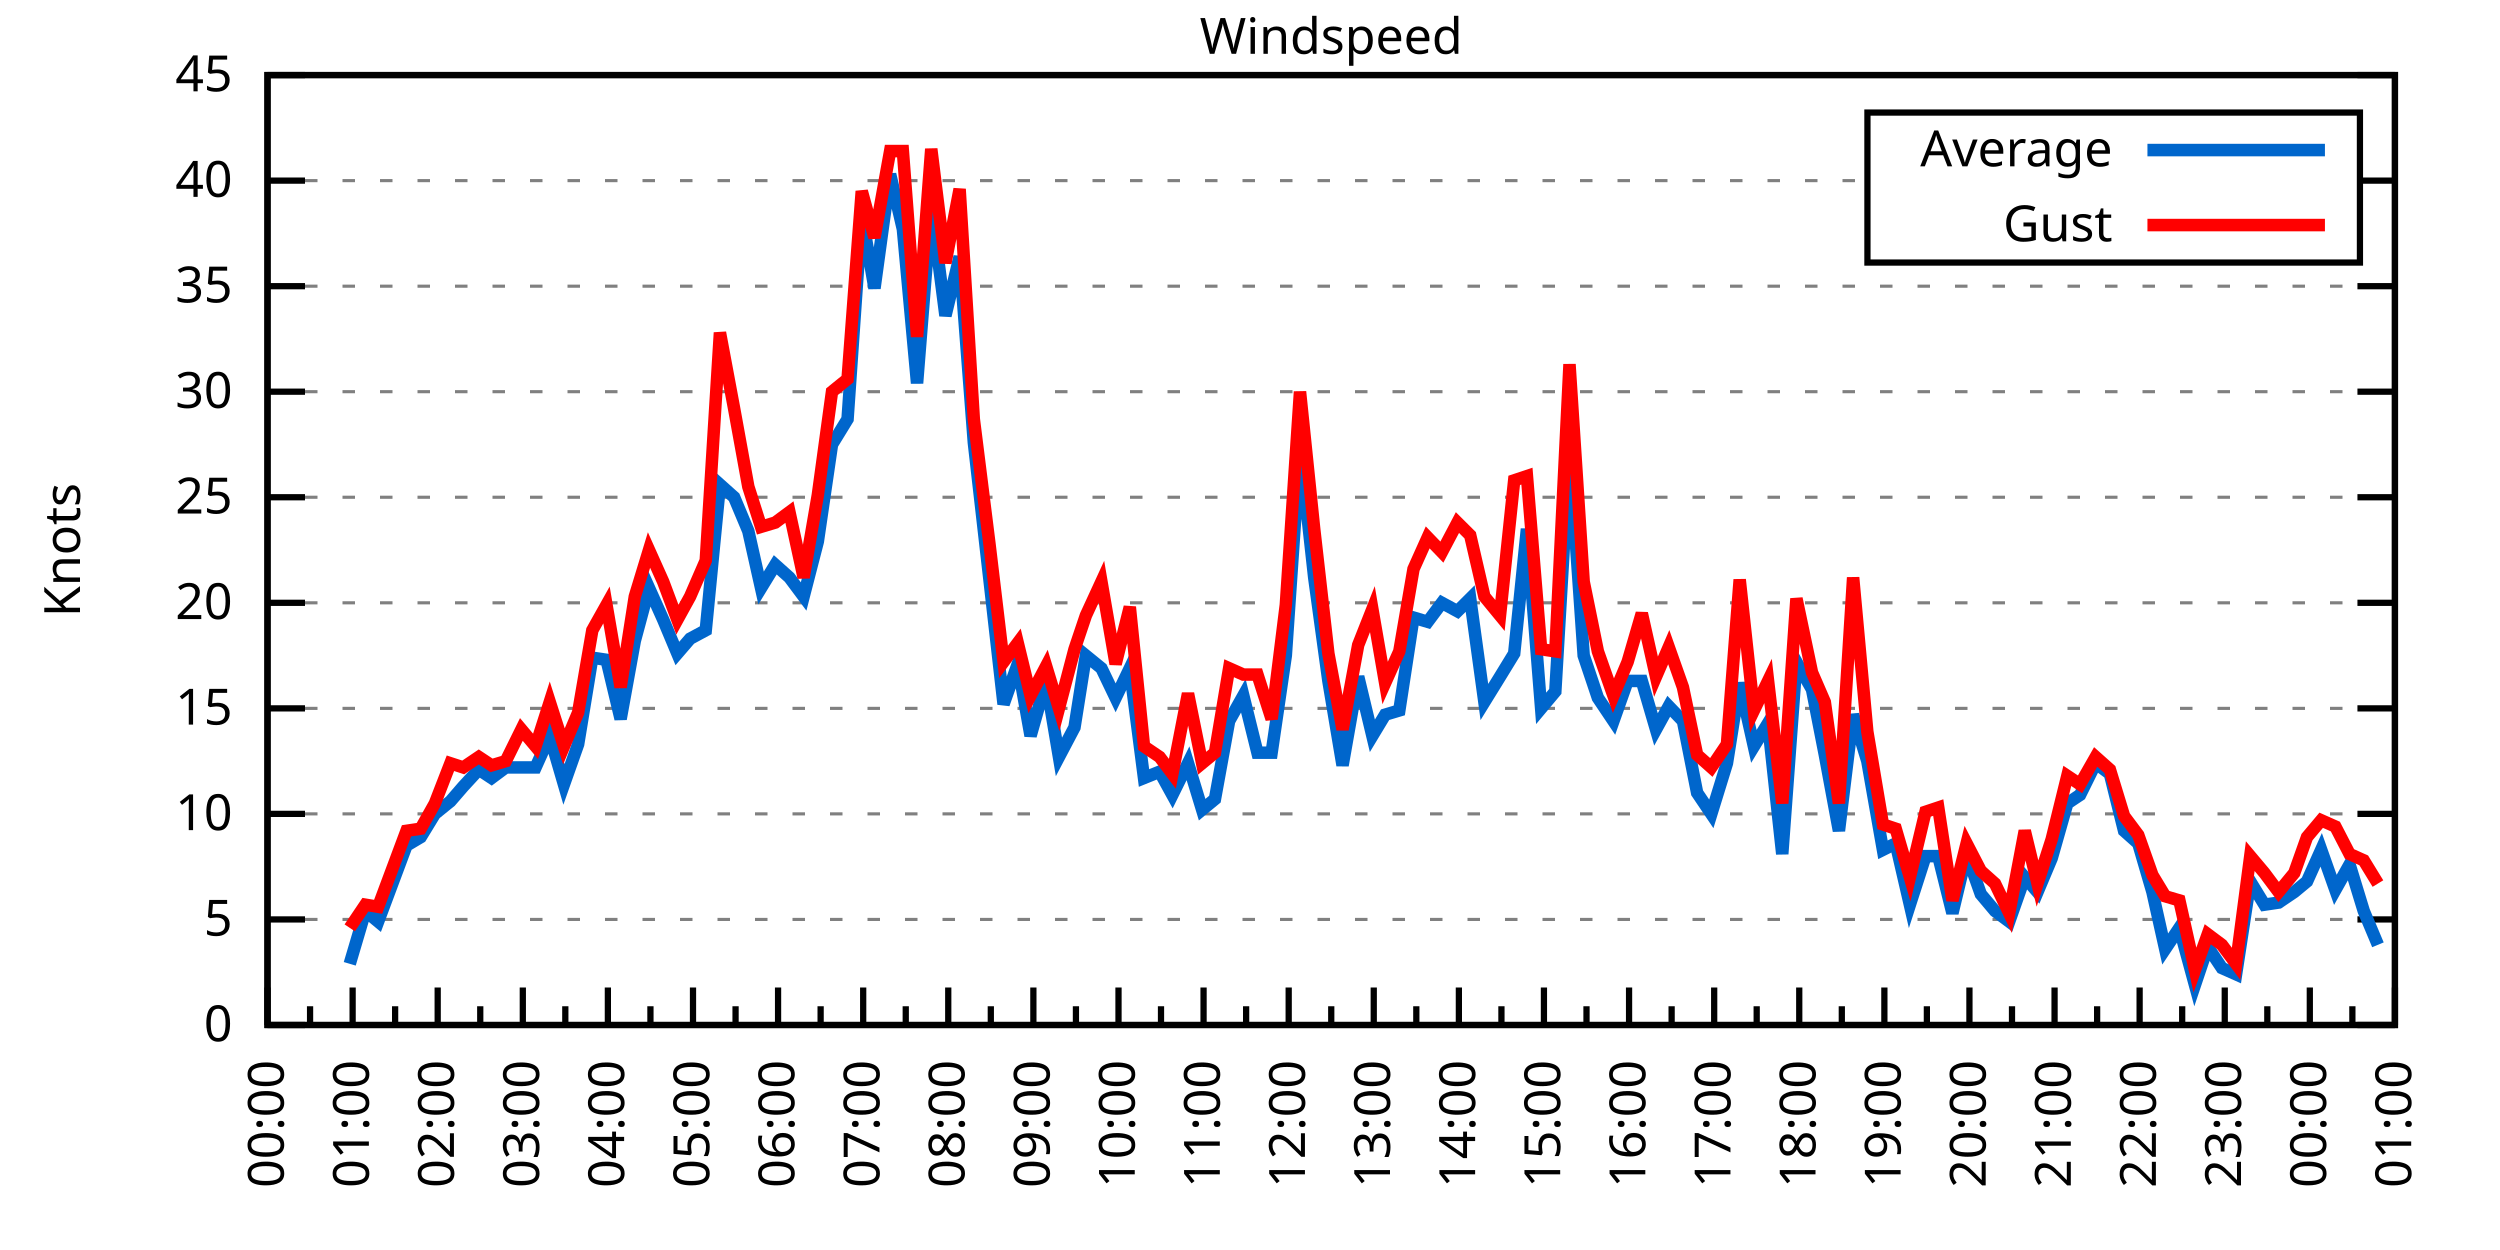
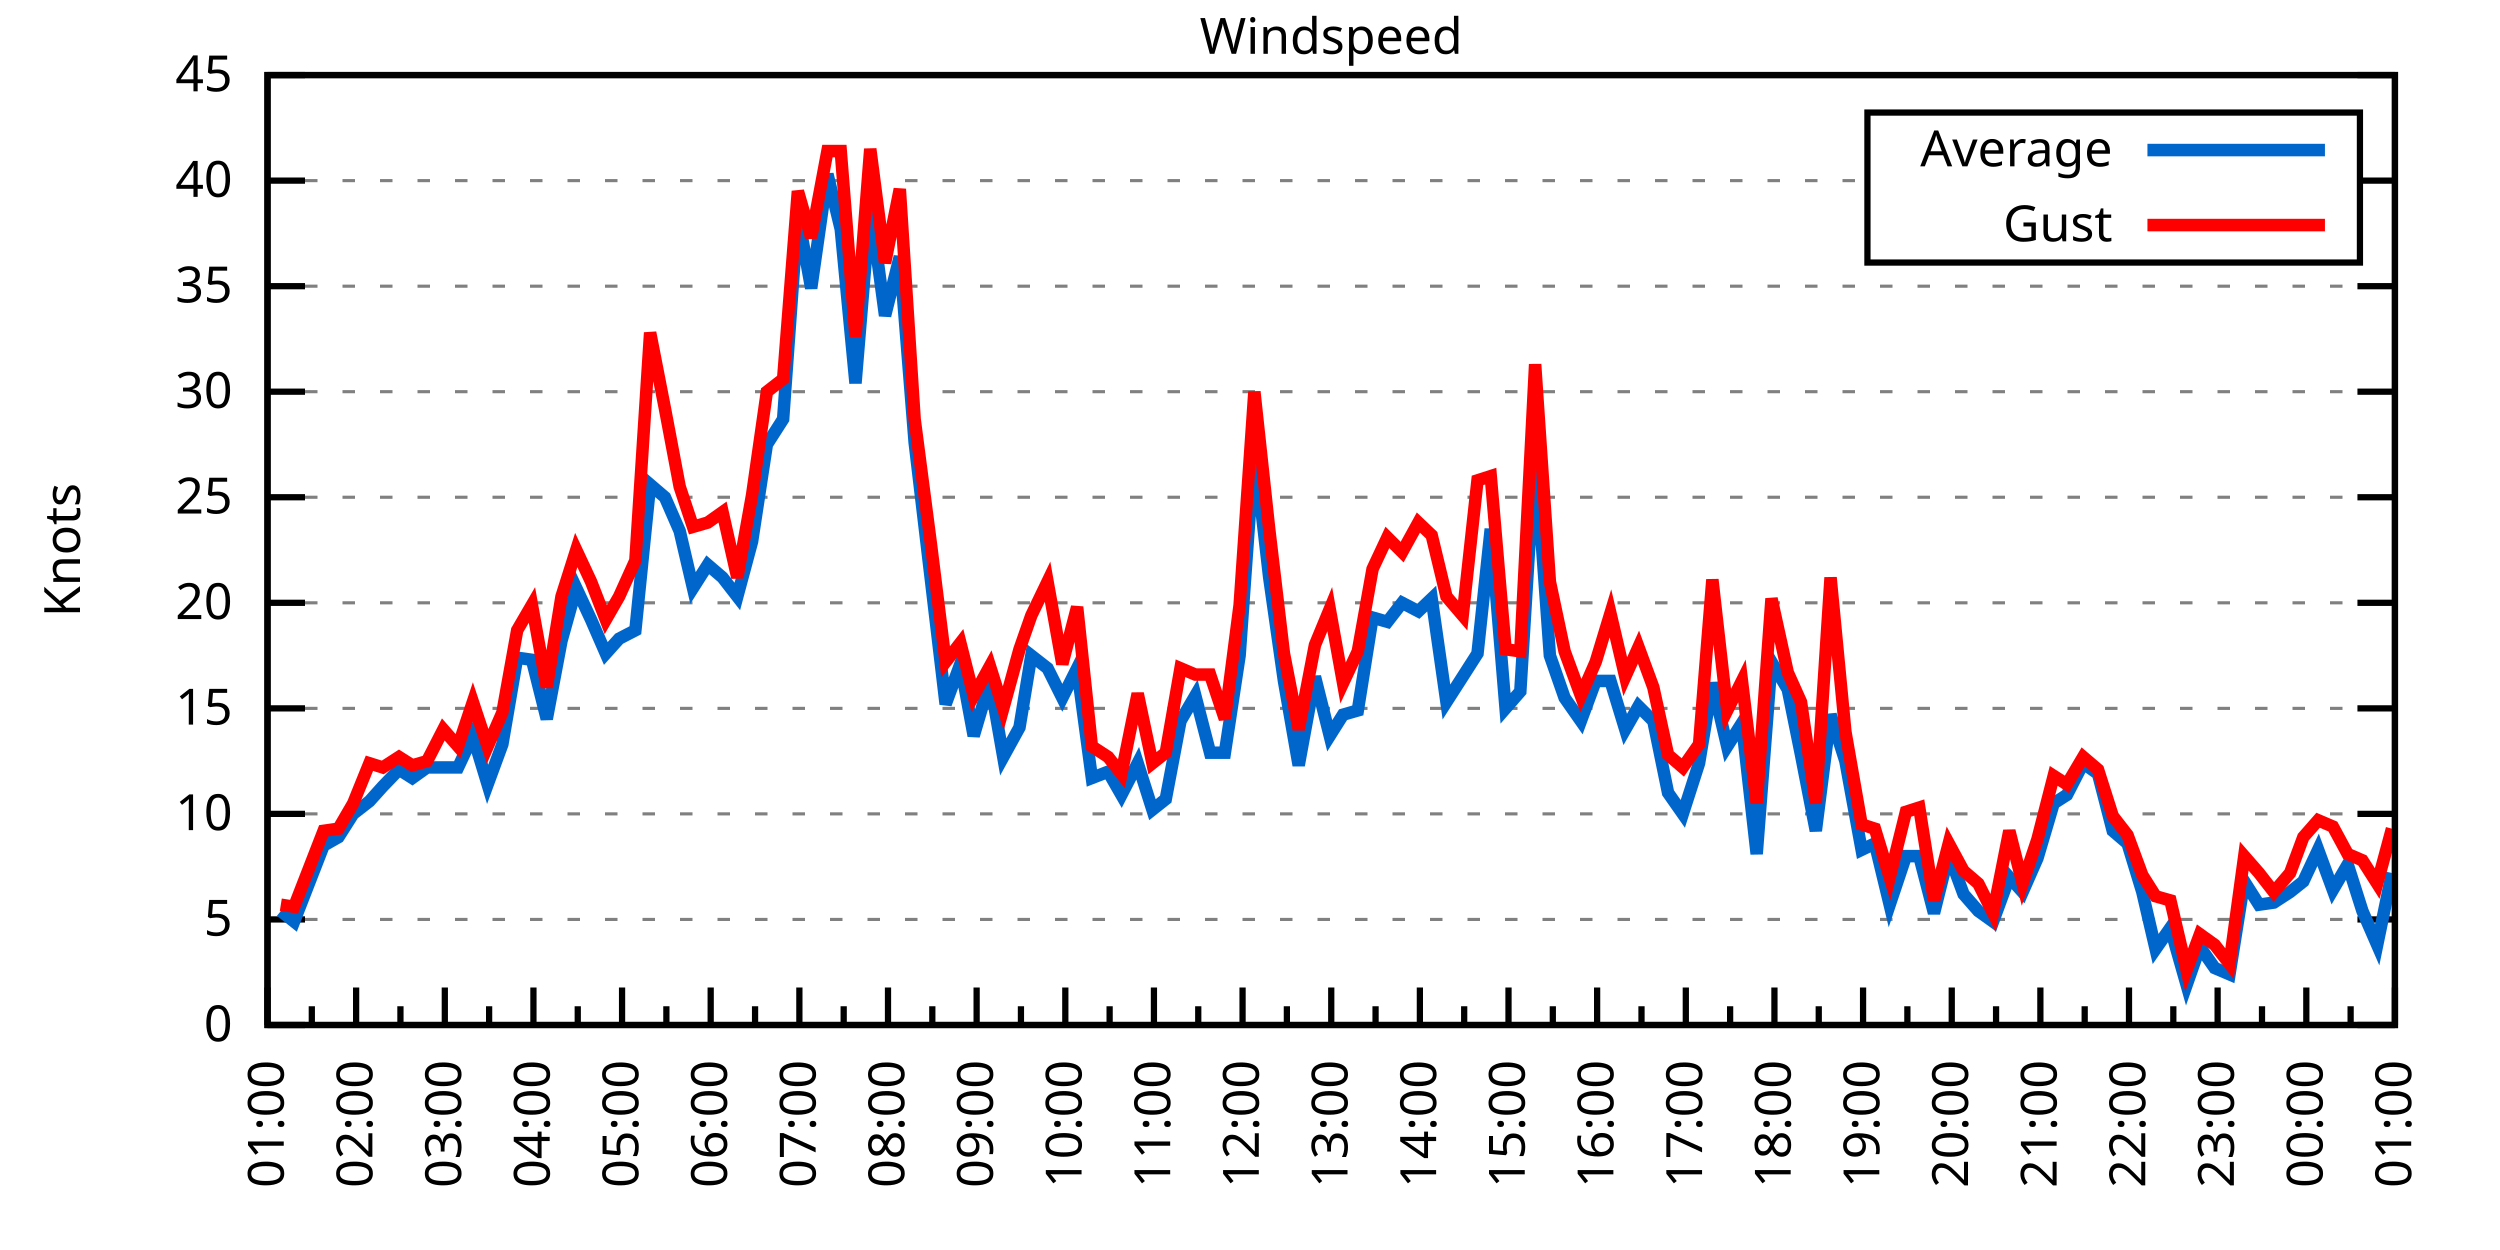
<svg xmlns="http://www.w3.org/2000/svg" xmlns:xlink="http://www.w3.org/1999/xlink" width="400" height="200" viewBox="0 0 400 200">
  <g id="gnuplot_canvas">
    <rect x="0" y="0" width="400" height="200" fill="none" />
    <defs>
      <circle id="gpDot" r="0.5" stroke-width="0.5" stroke="currentColor" />
      <path id="gpPt0" stroke-width="0.333" stroke="currentColor" d="M-1,0 h2 M0,-1 v2" />
      <path id="gpPt1" stroke-width="0.333" stroke="currentColor" d="M-1,-1 L1,1 M1,-1 L-1,1" />
      <path id="gpPt2" stroke-width="0.333" stroke="currentColor" d="M-1,0 L1,0 M0,-1 L0,1 M-1,-1 L1,1 M-1,1 L1,-1" />
      <rect id="gpPt3" stroke-width="0.333" stroke="currentColor" x="-1" y="-1" width="2" height="2" />
      <rect id="gpPt4" stroke-width="0.333" stroke="currentColor" fill="currentColor" x="-1" y="-1" width="2" height="2" />
      <circle id="gpPt5" stroke-width="0.333" stroke="currentColor" cx="0" cy="0" r="1" />
      <use xlink:href="#gpPt5" id="gpPt6" fill="currentColor" stroke="none" />
      <path id="gpPt7" stroke-width="0.333" stroke="currentColor" d="M0,-1.33 L-1.33,0.67 L1.33,0.67 z" />
      <use xlink:href="#gpPt7" id="gpPt8" fill="currentColor" stroke="none" />
      <use xlink:href="#gpPt7" id="gpPt9" stroke="currentColor" transform="rotate(180)" />
      <use xlink:href="#gpPt9" id="gpPt10" fill="currentColor" stroke="none" />
      <use xlink:href="#gpPt3" id="gpPt11" stroke="currentColor" transform="rotate(45)" />
      <use xlink:href="#gpPt11" id="gpPt12" fill="currentColor" stroke="none" />
      <path id="gpPt13" stroke-width="0.333" stroke="currentColor" d="M0,1.330 L1.265,0.411 L0.782,-1.067 L-0.782,-1.076 L-1.265,0.411 z" />
      <use xlink:href="#gpPt13" id="gpPt14" fill="currentColor" stroke="none" />
      <filter id="textbox" filterUnits="objectBoundingBox" x="0" y="0" height="1" width="1">
        <feFlood flood-color="white" flood-opacity="1" result="bgnd" />
        <feComposite in="SourceGraphic" in2="bgnd" operator="atop" />
      </filter>
      <filter id="greybox" filterUnits="objectBoundingBox" x="0" y="0" height="1" width="1">
        <feFlood flood-color="lightgrey" flood-opacity="1" result="grey" />
        <feComposite in="SourceGraphic" in2="grey" operator="atop" />
      </filter>
    </defs>
    <g fill="none" color="white" stroke="currentColor" stroke-width="1.00" stroke-linecap="butt" stroke-linejoin="miter">
</g>
    <g fill="none" color="black" stroke="currentColor" stroke-width="1.00" stroke-linecap="butt" stroke-linejoin="miter">
      <g stroke="none" shape-rendering="crispEdges">
        <polygon fill="rgb(255, 255, 255)" points="42.80,164.00 383.18,164.00 383.18,12.02 42.80,12.02 " />
      </g>
    </g>
    <g fill="none" color="black" stroke="currentColor" stroke-width="1.00" stroke-linecap="butt" stroke-linejoin="miter">
</g>
    <g fill="none" color="black" stroke="black" stroke-width="0.50" stroke-linecap="butt" stroke-linejoin="miter">
</g>
    <g fill="none" color="gray" stroke="currentColor" stroke-width="0.50" stroke-linecap="butt" stroke-linejoin="miter">
      <path stroke="gray" stroke-dasharray="2,4" class="gridline" d="M42.80,164.00 L383.19,164.00  " />
    </g>
    <g fill="none" color="gray" stroke="gray" stroke-width="1.00" stroke-linecap="butt" stroke-linejoin="miter">
</g>
    <g fill="none" color="black" stroke="currentColor" stroke-width="1.00" stroke-linecap="butt" stroke-linejoin="miter">
      <path stroke="black" d="M42.80,164.00 L48.80,164.00 M383.19,164.00 L377.19,164.00  " />
      <g transform="translate(37.20,166.60)" stroke="none" fill="black" font-family="Sans" font-size="8.00" text-anchor="end">
        <text>
          <tspan font-family="Sans"> 0</tspan>
        </text>
      </g>
    </g>
    <g fill="none" color="black" stroke="currentColor" stroke-width="1.00" stroke-linecap="butt" stroke-linejoin="miter">
</g>
    <g fill="none" color="black" stroke="black" stroke-width="0.50" stroke-linecap="butt" stroke-linejoin="miter">
</g>
    <g fill="none" color="gray" stroke="currentColor" stroke-width="0.50" stroke-linecap="butt" stroke-linejoin="miter">
      <path stroke="gray" stroke-dasharray="2,4" class="gridline" d="M42.80,147.11 L383.19,147.11  " />
    </g>
    <g fill="none" color="gray" stroke="gray" stroke-width="1.00" stroke-linecap="butt" stroke-linejoin="miter">
</g>
    <g fill="none" color="black" stroke="currentColor" stroke-width="1.00" stroke-linecap="butt" stroke-linejoin="miter">
      <path stroke="black" d="M42.80,147.11 L48.80,147.11 M383.19,147.11 L377.19,147.11  " />
      <g transform="translate(37.20,149.71)" stroke="none" fill="black" font-family="Sans" font-size="8.00" text-anchor="end">
        <text>
          <tspan font-family="Sans"> 5</tspan>
        </text>
      </g>
    </g>
    <g fill="none" color="black" stroke="currentColor" stroke-width="1.00" stroke-linecap="butt" stroke-linejoin="miter">
</g>
    <g fill="none" color="black" stroke="black" stroke-width="0.50" stroke-linecap="butt" stroke-linejoin="miter">
</g>
    <g fill="none" color="gray" stroke="currentColor" stroke-width="0.50" stroke-linecap="butt" stroke-linejoin="miter">
      <path stroke="gray" stroke-dasharray="2,4" class="gridline" d="M42.80,130.22 L383.19,130.22  " />
    </g>
    <g fill="none" color="gray" stroke="gray" stroke-width="1.00" stroke-linecap="butt" stroke-linejoin="miter">
</g>
    <g fill="none" color="black" stroke="currentColor" stroke-width="1.00" stroke-linecap="butt" stroke-linejoin="miter">
      <path stroke="black" d="M42.80,130.22 L48.80,130.22 M383.19,130.22 L377.19,130.22  " />
      <g transform="translate(37.20,132.82)" stroke="none" fill="black" font-family="Sans" font-size="8.00" text-anchor="end">
        <text>
          <tspan font-family="Sans"> 10</tspan>
        </text>
      </g>
    </g>
    <g fill="none" color="black" stroke="currentColor" stroke-width="1.00" stroke-linecap="butt" stroke-linejoin="miter">
</g>
    <g fill="none" color="black" stroke="black" stroke-width="0.50" stroke-linecap="butt" stroke-linejoin="miter">
</g>
    <g fill="none" color="gray" stroke="currentColor" stroke-width="0.50" stroke-linecap="butt" stroke-linejoin="miter">
      <path stroke="gray" stroke-dasharray="2,4" class="gridline" d="M42.80,113.34 L383.19,113.34  " />
    </g>
    <g fill="none" color="gray" stroke="gray" stroke-width="1.00" stroke-linecap="butt" stroke-linejoin="miter">
</g>
    <g fill="none" color="black" stroke="currentColor" stroke-width="1.00" stroke-linecap="butt" stroke-linejoin="miter">
      <path stroke="black" d="M42.80,113.34 L48.80,113.34 M383.19,113.34 L377.19,113.34  " />
      <g transform="translate(37.20,115.94)" stroke="none" fill="black" font-family="Sans" font-size="8.00" text-anchor="end">
        <text>
          <tspan font-family="Sans"> 15</tspan>
        </text>
      </g>
    </g>
    <g fill="none" color="black" stroke="currentColor" stroke-width="1.00" stroke-linecap="butt" stroke-linejoin="miter">
</g>
    <g fill="none" color="black" stroke="black" stroke-width="0.50" stroke-linecap="butt" stroke-linejoin="miter">
</g>
    <g fill="none" color="gray" stroke="currentColor" stroke-width="0.50" stroke-linecap="butt" stroke-linejoin="miter">
      <path stroke="gray" stroke-dasharray="2,4" class="gridline" d="M42.80,96.45 L383.19,96.45  " />
    </g>
    <g fill="none" color="gray" stroke="gray" stroke-width="1.00" stroke-linecap="butt" stroke-linejoin="miter">
</g>
    <g fill="none" color="black" stroke="currentColor" stroke-width="1.00" stroke-linecap="butt" stroke-linejoin="miter">
      <path stroke="black" d="M42.80,96.45 L48.80,96.45 M383.19,96.45 L377.19,96.45  " />
      <g transform="translate(37.20,99.05)" stroke="none" fill="black" font-family="Sans" font-size="8.00" text-anchor="end">
        <text>
          <tspan font-family="Sans"> 20</tspan>
        </text>
      </g>
    </g>
    <g fill="none" color="black" stroke="currentColor" stroke-width="1.00" stroke-linecap="butt" stroke-linejoin="miter">
</g>
    <g fill="none" color="black" stroke="black" stroke-width="0.50" stroke-linecap="butt" stroke-linejoin="miter">
</g>
    <g fill="none" color="gray" stroke="currentColor" stroke-width="0.50" stroke-linecap="butt" stroke-linejoin="miter">
      <path stroke="gray" stroke-dasharray="2,4" class="gridline" d="M42.80,79.56 L383.19,79.56  " />
    </g>
    <g fill="none" color="gray" stroke="gray" stroke-width="1.00" stroke-linecap="butt" stroke-linejoin="miter">
</g>
    <g fill="none" color="black" stroke="currentColor" stroke-width="1.00" stroke-linecap="butt" stroke-linejoin="miter">
      <path stroke="black" d="M42.80,79.56 L48.80,79.56 M383.19,79.56 L377.19,79.56  " />
      <g transform="translate(37.20,82.16)" stroke="none" fill="black" font-family="Sans" font-size="8.00" text-anchor="end">
        <text>
          <tspan font-family="Sans"> 25</tspan>
        </text>
      </g>
    </g>
    <g fill="none" color="black" stroke="currentColor" stroke-width="1.00" stroke-linecap="butt" stroke-linejoin="miter">
</g>
    <g fill="none" color="black" stroke="black" stroke-width="0.50" stroke-linecap="butt" stroke-linejoin="miter">
</g>
    <g fill="none" color="gray" stroke="currentColor" stroke-width="0.50" stroke-linecap="butt" stroke-linejoin="miter">
      <path stroke="gray" stroke-dasharray="2,4" class="gridline" d="M42.80,62.67 L383.19,62.67  " />
    </g>
    <g fill="none" color="gray" stroke="gray" stroke-width="1.00" stroke-linecap="butt" stroke-linejoin="miter">
</g>
    <g fill="none" color="black" stroke="currentColor" stroke-width="1.00" stroke-linecap="butt" stroke-linejoin="miter">
      <path stroke="black" d="M42.80,62.67 L48.80,62.67 M383.19,62.67 L377.19,62.67  " />
      <g transform="translate(37.20,65.27)" stroke="none" fill="black" font-family="Sans" font-size="8.00" text-anchor="end">
        <text>
          <tspan font-family="Sans"> 30</tspan>
        </text>
      </g>
    </g>
    <g fill="none" color="black" stroke="currentColor" stroke-width="1.00" stroke-linecap="butt" stroke-linejoin="miter">
</g>
    <g fill="none" color="black" stroke="black" stroke-width="0.50" stroke-linecap="butt" stroke-linejoin="miter">
</g>
    <g fill="none" color="gray" stroke="currentColor" stroke-width="0.50" stroke-linecap="butt" stroke-linejoin="miter">
      <path stroke="gray" stroke-dasharray="2,4" class="gridline" d="M42.80,45.79 L383.19,45.79  " />
    </g>
    <g fill="none" color="gray" stroke="gray" stroke-width="1.00" stroke-linecap="butt" stroke-linejoin="miter">
</g>
    <g fill="none" color="black" stroke="currentColor" stroke-width="1.00" stroke-linecap="butt" stroke-linejoin="miter">
      <path stroke="black" d="M42.80,45.79 L48.80,45.79 M383.19,45.79 L377.19,45.79  " />
      <g transform="translate(37.20,48.39)" stroke="none" fill="black" font-family="Sans" font-size="8.00" text-anchor="end">
        <text>
          <tspan font-family="Sans"> 35</tspan>
        </text>
      </g>
    </g>
    <g fill="none" color="black" stroke="currentColor" stroke-width="1.00" stroke-linecap="butt" stroke-linejoin="miter">
</g>
    <g fill="none" color="black" stroke="black" stroke-width="0.50" stroke-linecap="butt" stroke-linejoin="miter">
</g>
    <g fill="none" color="gray" stroke="currentColor" stroke-width="0.50" stroke-linecap="butt" stroke-linejoin="miter">
      <path stroke="gray" stroke-dasharray="2,4" class="gridline" d="M42.80,28.90 L298.79,28.90 M377.59,28.90 L383.19,28.90  " />
    </g>
    <g fill="none" color="gray" stroke="gray" stroke-width="1.00" stroke-linecap="butt" stroke-linejoin="miter">
</g>
    <g fill="none" color="black" stroke="currentColor" stroke-width="1.00" stroke-linecap="butt" stroke-linejoin="miter">
      <path stroke="black" d="M42.80,28.90 L48.80,28.90 M383.19,28.90 L377.19,28.90  " />
      <g transform="translate(37.20,31.50)" stroke="none" fill="black" font-family="Sans" font-size="8.00" text-anchor="end">
        <text>
          <tspan font-family="Sans"> 40</tspan>
        </text>
      </g>
    </g>
    <g fill="none" color="black" stroke="currentColor" stroke-width="1.00" stroke-linecap="butt" stroke-linejoin="miter">
</g>
    <g fill="none" color="black" stroke="black" stroke-width="0.50" stroke-linecap="butt" stroke-linejoin="miter">
</g>
    <g fill="none" color="gray" stroke="currentColor" stroke-width="0.50" stroke-linecap="butt" stroke-linejoin="miter">
      <path stroke="gray" stroke-dasharray="2,4" class="gridline" d="M42.80,12.01 L383.19,12.01  " />
    </g>
    <g fill="none" color="gray" stroke="gray" stroke-width="1.00" stroke-linecap="butt" stroke-linejoin="miter">
</g>
    <g fill="none" color="black" stroke="currentColor" stroke-width="1.00" stroke-linecap="butt" stroke-linejoin="miter">
      <path stroke="black" d="M42.80,12.01 L48.80,12.01 M383.19,12.01 L377.19,12.01  " />
      <g transform="translate(37.20,14.61)" stroke="none" fill="black" font-family="Sans" font-size="8.00" text-anchor="end">
        <text>
          <tspan font-family="Sans"> 45</tspan>
        </text>
      </g>
    </g>
    <g fill="none" color="black" stroke="currentColor" stroke-width="1.00" stroke-linecap="butt" stroke-linejoin="miter">
      <path stroke="black" d="M42.80,164.00 L42.80,158.00  " />
      <g transform="translate(45.40,169.60) rotate(270)" stroke="none" fill="black" font-family="Sans" font-size="8.00" text-anchor="end">
        <text>
+           <tspan font-family="Sans">01:00</tspan>
+         </text>
+       </g>
+     </g>
+     <g fill="none" color="black" stroke="currentColor" stroke-width="1.00" stroke-linecap="butt" stroke-linejoin="miter">
+       <path stroke="black" d="M49.89,164.00 L49.89,161.00 M56.98,164.00 L56.98,158.00  " />
+       <g transform="translate(59.58,169.60) rotate(270)" stroke="none" fill="black" font-family="Sans" font-size="8.00" text-anchor="end">
+         <text>
+           <tspan font-family="Sans">02:00</tspan>
+         </text>
+       </g>
+     </g>
+     <g fill="none" color="black" stroke="currentColor" stroke-width="1.00" stroke-linecap="butt" stroke-linejoin="miter">
+       <path stroke="black" d="M64.07,164.00 L64.07,161.00 M71.17,164.00 L71.17,158.00  " />
+       <g transform="translate(73.77,169.60) rotate(270)" stroke="none" fill="black" font-family="Sans" font-size="8.00" text-anchor="end">
+         <text>
+           <tspan font-family="Sans">03:00</tspan>
+         </text>
+       </g>
+     </g>
+     <g fill="none" color="black" stroke="currentColor" stroke-width="1.00" stroke-linecap="butt" stroke-linejoin="miter">
+       <path stroke="black" d="M78.26,164.00 L78.26,161.00 M85.35,164.00 L85.35,158.00  " />
+       <g transform="translate(87.95,169.60) rotate(270)" stroke="none" fill="black" font-family="Sans" font-size="8.00" text-anchor="end">
+         <text>
+           <tspan font-family="Sans">04:00</tspan>
+         </text>
+       </g>
+     </g>
+     <g fill="none" color="black" stroke="currentColor" stroke-width="1.00" stroke-linecap="butt" stroke-linejoin="miter">
+       <path stroke="black" d="M92.44,164.00 L92.44,161.00 M99.53,164.00 L99.53,158.00  " />
+       <g transform="translate(102.13,169.60) rotate(270)" stroke="none" fill="black" font-family="Sans" font-size="8.00" text-anchor="end">
+         <text>
+           <tspan font-family="Sans">05:00</tspan>
+         </text>
+       </g>
+     </g>
+     <g fill="none" color="black" stroke="currentColor" stroke-width="1.00" stroke-linecap="butt" stroke-linejoin="miter">
+       <path stroke="black" d="M106.62,164.00 L106.62,161.00 M113.71,164.00 L113.71,158.00  " />
+       <g transform="translate(116.31,169.60) rotate(270)" stroke="none" fill="black" font-family="Sans" font-size="8.00" text-anchor="end">
+         <text>
+           <tspan font-family="Sans">06:00</tspan>
+         </text>
+       </g>
+     </g>
+     <g fill="none" color="black" stroke="currentColor" stroke-width="1.00" stroke-linecap="butt" stroke-linejoin="miter">
+       <path stroke="black" d="M120.81,164.00 L120.81,161.00 M127.90,164.00 L127.90,158.00  " />
+       <g transform="translate(130.50,169.60) rotate(270)" stroke="none" fill="black" font-family="Sans" font-size="8.00" text-anchor="end">
+         <text>
+           <tspan font-family="Sans">07:00</tspan>
+         </text>
+       </g>
+     </g>
+     <g fill="none" color="black" stroke="currentColor" stroke-width="1.00" stroke-linecap="butt" stroke-linejoin="miter">
+       <path stroke="black" d="M134.99,164.00 L134.99,161.00 M142.08,164.00 L142.08,158.00  " />
+       <g transform="translate(144.68,169.60) rotate(270)" stroke="none" fill="black" font-family="Sans" font-size="8.00" text-anchor="end">
+         <text>
+           <tspan font-family="Sans">08:00</tspan>
+         </text>
+       </g>
+     </g>
+     <g fill="none" color="black" stroke="currentColor" stroke-width="1.00" stroke-linecap="butt" stroke-linejoin="miter">
+       <path stroke="black" d="M149.17,164.00 L149.17,161.00 M156.26,164.00 L156.26,158.00  " />
+       <g transform="translate(158.86,169.60) rotate(270)" stroke="none" fill="black" font-family="Sans" font-size="8.00" text-anchor="end">
+         <text>
+           <tspan font-family="Sans">09:00</tspan>
+         </text>
+       </g>
+     </g>
+     <g fill="none" color="black" stroke="currentColor" stroke-width="1.00" stroke-linecap="butt" stroke-linejoin="miter">
+       <path stroke="black" d="M163.35,164.00 L163.35,161.00 M170.45,164.00 L170.45,158.00  " />
+       <g transform="translate(173.05,169.60) rotate(270)" stroke="none" fill="black" font-family="Sans" font-size="8.00" text-anchor="end">
+         <text>
+           <tspan font-family="Sans">10:00</tspan>
+         </text>
+       </g>
+     </g>
+     <g fill="none" color="black" stroke="currentColor" stroke-width="1.00" stroke-linecap="butt" stroke-linejoin="miter">
+       <path stroke="black" d="M177.54,164.00 L177.54,161.00 M184.63,164.00 L184.63,158.00  " />
+       <g transform="translate(187.23,169.60) rotate(270)" stroke="none" fill="black" font-family="Sans" font-size="8.00" text-anchor="end">
+         <text>
+           <tspan font-family="Sans">11:00</tspan>
+         </text>
+       </g>
+     </g>
+     <g fill="none" color="black" stroke="currentColor" stroke-width="1.00" stroke-linecap="butt" stroke-linejoin="miter">
+       <path stroke="black" d="M191.72,164.00 L191.72,161.00 M198.81,164.00 L198.81,158.00  " />
+       <g transform="translate(201.41,169.60) rotate(270)" stroke="none" fill="black" font-family="Sans" font-size="8.00" text-anchor="end">
+         <text>
+           <tspan font-family="Sans">12:00</tspan>
+         </text>
+       </g>
+     </g>
+     <g fill="none" color="black" stroke="currentColor" stroke-width="1.00" stroke-linecap="butt" stroke-linejoin="miter">
+       <path stroke="black" d="M205.90,164.00 L205.90,161.00 M213.00,164.00 L213.00,158.00  " />
+       <g transform="translate(215.60,169.60) rotate(270)" stroke="none" fill="black" font-family="Sans" font-size="8.00" text-anchor="end">
+         <text>
+           <tspan font-family="Sans">13:00</tspan>
+         </text>
+       </g>
+     </g>
+     <g fill="none" color="black" stroke="currentColor" stroke-width="1.00" stroke-linecap="butt" stroke-linejoin="miter">
+       <path stroke="black" d="M220.09,164.00 L220.09,161.00 M227.18,164.00 L227.18,158.00  " />
+       <g transform="translate(229.78,169.60) rotate(270)" stroke="none" fill="black" font-family="Sans" font-size="8.00" text-anchor="end">
+         <text>
+           <tspan font-family="Sans">14:00</tspan>
+         </text>
+       </g>
+     </g>
+     <g fill="none" color="black" stroke="currentColor" stroke-width="1.00" stroke-linecap="butt" stroke-linejoin="miter">
+       <path stroke="black" d="M234.27,164.00 L234.27,161.00 M241.36,164.00 L241.36,158.00  " />
+       <g transform="translate(243.96,169.60) rotate(270)" stroke="none" fill="black" font-family="Sans" font-size="8.00" text-anchor="end">
+         <text>
+           <tspan font-family="Sans">15:00</tspan>
+         </text>
+       </g>
+     </g>
+     <g fill="none" color="black" stroke="currentColor" stroke-width="1.00" stroke-linecap="butt" stroke-linejoin="miter">
+       <path stroke="black" d="M248.45,164.00 L248.45,161.00 M255.54,164.00 L255.54,158.00  " />
+       <g transform="translate(258.14,169.60) rotate(270)" stroke="none" fill="black" font-family="Sans" font-size="8.00" text-anchor="end">
+         <text>
+           <tspan font-family="Sans">16:00</tspan>
+         </text>
+       </g>
+     </g>
+     <g fill="none" color="black" stroke="currentColor" stroke-width="1.00" stroke-linecap="butt" stroke-linejoin="miter">
+       <path stroke="black" d="M262.64,164.00 L262.64,161.00 M269.73,164.00 L269.73,158.00  " />
+       <g transform="translate(272.33,169.60) rotate(270)" stroke="none" fill="black" font-family="Sans" font-size="8.00" text-anchor="end">
+         <text>
+           <tspan font-family="Sans">17:00</tspan>
+         </text>
+       </g>
+     </g>
+     <g fill="none" color="black" stroke="currentColor" stroke-width="1.00" stroke-linecap="butt" stroke-linejoin="miter">
+       <path stroke="black" d="M276.82,164.00 L276.82,161.00 M283.91,164.00 L283.91,158.00  " />
+       <g transform="translate(286.51,169.60) rotate(270)" stroke="none" fill="black" font-family="Sans" font-size="8.00" text-anchor="end">
+         <text>
+           <tspan font-family="Sans">18:00</tspan>
+         </text>
+       </g>
+     </g>
+     <g fill="none" color="black" stroke="currentColor" stroke-width="1.00" stroke-linecap="butt" stroke-linejoin="miter">
+       <path stroke="black" d="M291.00,164.00 L291.00,161.00 M298.09,164.00 L298.09,158.00  " />
+       <g transform="translate(300.69,169.60) rotate(270)" stroke="none" fill="black" font-family="Sans" font-size="8.00" text-anchor="end">
+         <text>
+           <tspan font-family="Sans">19:00</tspan>
+         </text>
+       </g>
+     </g>
+     <g fill="none" color="black" stroke="currentColor" stroke-width="1.00" stroke-linecap="butt" stroke-linejoin="miter">
+       <path stroke="black" d="M305.18,164.00 L305.18,161.00 M312.28,164.00 L312.28,158.00  " />
+       <g transform="translate(314.88,169.60) rotate(270)" stroke="none" fill="black" font-family="Sans" font-size="8.00" text-anchor="end">
+         <text>
+           <tspan font-family="Sans">20:00</tspan>
+         </text>
+       </g>
+     </g>
+     <g fill="none" color="black" stroke="currentColor" stroke-width="1.00" stroke-linecap="butt" stroke-linejoin="miter">
+       <path stroke="black" d="M319.37,164.00 L319.37,161.00 M326.46,164.00 L326.46,158.00  " />
+       <g transform="translate(329.06,169.60) rotate(270)" stroke="none" fill="black" font-family="Sans" font-size="8.00" text-anchor="end">
+         <text>
+           <tspan font-family="Sans">21:00</tspan>
+         </text>
+       </g>
+     </g>
+     <g fill="none" color="black" stroke="currentColor" stroke-width="1.00" stroke-linecap="butt" stroke-linejoin="miter">
+       <path stroke="black" d="M333.55,164.00 L333.55,161.00 M340.64,164.00 L340.64,158.00  " />
+       <g transform="translate(343.24,169.60) rotate(270)" stroke="none" fill="black" font-family="Sans" font-size="8.00" text-anchor="end">
+         <text>
+           <tspan font-family="Sans">22:00</tspan>
+         </text>
+       </g>
+     </g>
+     <g fill="none" color="black" stroke="currentColor" stroke-width="1.00" stroke-linecap="butt" stroke-linejoin="miter">
+       <path stroke="black" d="M347.73,164.00 L347.73,161.00 M354.82,164.00 L354.82,158.00  " />
+       <g transform="translate(357.42,169.60) rotate(270)" stroke="none" fill="black" font-family="Sans" font-size="8.00" text-anchor="end">
+         <text>
+           <tspan font-family="Sans">23:00</tspan>
+         </text>
+       </g>
+     </g>
+     <g fill="none" color="black" stroke="currentColor" stroke-width="1.00" stroke-linecap="butt" stroke-linejoin="miter">
+       <path stroke="black" d="M361.92,164.00 L361.92,161.00 M369.01,164.00 L369.01,158.00  " />
+       <g transform="translate(371.61,169.60) rotate(270)" stroke="none" fill="black" font-family="Sans" font-size="8.00" text-anchor="end">
+         <text>
          <tspan font-family="Sans">00:00</tspan>
        </text>
      </g>
    </g>
    <g fill="none" color="black" stroke="currentColor" stroke-width="1.00" stroke-linecap="butt" stroke-linejoin="miter">
-       <path stroke="black" d="M49.61,164.00 L49.61,161.00 M56.42,164.00 L56.42,158.00  " />
-       <g transform="translate(59.02,169.60) rotate(270)" stroke="none" fill="black" font-family="Sans" font-size="8.00" text-anchor="end">
-         <text>
-           <tspan font-family="Sans">01:00</tspan>
-         </text>
-       </g>
-     </g>
-     <g fill="none" color="black" stroke="currentColor" stroke-width="1.00" stroke-linecap="butt" stroke-linejoin="miter">
-       <path stroke="black" d="M63.22,164.00 L63.22,161.00 M70.03,164.00 L70.03,158.00  " />
-       <g transform="translate(72.63,169.60) rotate(270)" stroke="none" fill="black" font-family="Sans" font-size="8.00" text-anchor="end">
-         <text>
-           <tspan font-family="Sans">02:00</tspan>
-         </text>
-       </g>
-     </g>
-     <g fill="none" color="black" stroke="currentColor" stroke-width="1.00" stroke-linecap="butt" stroke-linejoin="miter">
-       <path stroke="black" d="M76.84,164.00 L76.84,161.00 M83.65,164.00 L83.65,158.00  " />
-       <g transform="translate(86.25,169.60) rotate(270)" stroke="none" fill="black" font-family="Sans" font-size="8.00" text-anchor="end">
-         <text>
-           <tspan font-family="Sans">03:00</tspan>
-         </text>
-       </g>
-     </g>
-     <g fill="none" color="black" stroke="currentColor" stroke-width="1.00" stroke-linecap="butt" stroke-linejoin="miter">
-       <path stroke="black" d="M90.45,164.00 L90.45,161.00 M97.26,164.00 L97.26,158.00  " />
-       <g transform="translate(99.86,169.60) rotate(270)" stroke="none" fill="black" font-family="Sans" font-size="8.00" text-anchor="end">
-         <text>
-           <tspan font-family="Sans">04:00</tspan>
-         </text>
-       </g>
-     </g>
-     <g fill="none" color="black" stroke="currentColor" stroke-width="1.00" stroke-linecap="butt" stroke-linejoin="miter">
-       <path stroke="black" d="M104.07,164.00 L104.07,161.00 M110.88,164.00 L110.88,158.00  " />
-       <g transform="translate(113.48,169.60) rotate(270)" stroke="none" fill="black" font-family="Sans" font-size="8.00" text-anchor="end">
-         <text>
-           <tspan font-family="Sans">05:00</tspan>
-         </text>
-       </g>
-     </g>
-     <g fill="none" color="black" stroke="currentColor" stroke-width="1.00" stroke-linecap="butt" stroke-linejoin="miter">
-       <path stroke="black" d="M117.69,164.00 L117.69,161.00 M124.49,164.00 L124.49,158.00  " />
-       <g transform="translate(127.09,169.60) rotate(270)" stroke="none" fill="black" font-family="Sans" font-size="8.00" text-anchor="end">
-         <text>
-           <tspan font-family="Sans">06:00</tspan>
-         </text>
-       </g>
-     </g>
-     <g fill="none" color="black" stroke="currentColor" stroke-width="1.00" stroke-linecap="butt" stroke-linejoin="miter">
-       <path stroke="black" d="M131.30,164.00 L131.30,161.00 M138.11,164.00 L138.11,158.00  " />
-       <g transform="translate(140.71,169.60) rotate(270)" stroke="none" fill="black" font-family="Sans" font-size="8.00" text-anchor="end">
-         <text>
-           <tspan font-family="Sans">07:00</tspan>
-         </text>
-       </g>
-     </g>
-     <g fill="none" color="black" stroke="currentColor" stroke-width="1.00" stroke-linecap="butt" stroke-linejoin="miter">
-       <path stroke="black" d="M144.92,164.00 L144.92,161.00 M151.72,164.00 L151.72,158.00  " />
-       <g transform="translate(154.32,169.60) rotate(270)" stroke="none" fill="black" font-family="Sans" font-size="8.00" text-anchor="end">
-         <text>
-           <tspan font-family="Sans">08:00</tspan>
-         </text>
-       </g>
-     </g>
-     <g fill="none" color="black" stroke="currentColor" stroke-width="1.00" stroke-linecap="butt" stroke-linejoin="miter">
-       <path stroke="black" d="M158.53,164.00 L158.53,161.00 M165.34,164.00 L165.34,158.00  " />
-       <g transform="translate(167.94,169.60) rotate(270)" stroke="none" fill="black" font-family="Sans" font-size="8.00" text-anchor="end">
-         <text>
-           <tspan font-family="Sans">09:00</tspan>
-         </text>
-       </g>
-     </g>
-     <g fill="none" color="black" stroke="currentColor" stroke-width="1.00" stroke-linecap="butt" stroke-linejoin="miter">
-       <path stroke="black" d="M172.15,164.00 L172.15,161.00 M178.96,164.00 L178.96,158.00  " />
-       <g transform="translate(181.56,169.60) rotate(270)" stroke="none" fill="black" font-family="Sans" font-size="8.00" text-anchor="end">
-         <text>
-           <tspan font-family="Sans">10:00</tspan>
-         </text>
-       </g>
-     </g>
-     <g fill="none" color="black" stroke="currentColor" stroke-width="1.00" stroke-linecap="butt" stroke-linejoin="miter">
-       <path stroke="black" d="M185.76,164.00 L185.76,161.00 M192.57,164.00 L192.57,158.00  " />
-       <g transform="translate(195.17,169.60) rotate(270)" stroke="none" fill="black" font-family="Sans" font-size="8.00" text-anchor="end">
-         <text>
-           <tspan font-family="Sans">11:00</tspan>
-         </text>
-       </g>
-     </g>
-     <g fill="none" color="black" stroke="currentColor" stroke-width="1.00" stroke-linecap="butt" stroke-linejoin="miter">
-       <path stroke="black" d="M199.38,164.00 L199.38,161.00 M206.19,164.00 L206.19,158.00  " />
-       <g transform="translate(208.79,169.60) rotate(270)" stroke="none" fill="black" font-family="Sans" font-size="8.00" text-anchor="end">
-         <text>
-           <tspan font-family="Sans">12:00</tspan>
-         </text>
-       </g>
-     </g>
-     <g fill="none" color="black" stroke="currentColor" stroke-width="1.00" stroke-linecap="butt" stroke-linejoin="miter">
-       <path stroke="black" d="M213.00,164.00 L213.00,161.00 M219.80,164.00 L219.80,158.00  " />
-       <g transform="translate(222.40,169.60) rotate(270)" stroke="none" fill="black" font-family="Sans" font-size="8.00" text-anchor="end">
-         <text>
-           <tspan font-family="Sans">13:00</tspan>
-         </text>
-       </g>
-     </g>
-     <g fill="none" color="black" stroke="currentColor" stroke-width="1.00" stroke-linecap="butt" stroke-linejoin="miter">
-       <path stroke="black" d="M226.61,164.00 L226.61,161.00 M233.42,164.00 L233.42,158.00  " />
-       <g transform="translate(236.02,169.60) rotate(270)" stroke="none" fill="black" font-family="Sans" font-size="8.00" text-anchor="end">
-         <text>
-           <tspan font-family="Sans">14:00</tspan>
-         </text>
-       </g>
-     </g>
-     <g fill="none" color="black" stroke="currentColor" stroke-width="1.00" stroke-linecap="butt" stroke-linejoin="miter">
-       <path stroke="black" d="M240.23,164.00 L240.23,161.00 M247.03,164.00 L247.03,158.00  " />
-       <g transform="translate(249.63,169.60) rotate(270)" stroke="none" fill="black" font-family="Sans" font-size="8.00" text-anchor="end">
-         <text>
-           <tspan font-family="Sans">15:00</tspan>
-         </text>
-       </g>
-     </g>
-     <g fill="none" color="black" stroke="currentColor" stroke-width="1.00" stroke-linecap="butt" stroke-linejoin="miter">
-       <path stroke="black" d="M253.84,164.00 L253.84,161.00 M260.65,164.00 L260.65,158.00  " />
-       <g transform="translate(263.25,169.60) rotate(270)" stroke="none" fill="black" font-family="Sans" font-size="8.00" text-anchor="end">
-         <text>
-           <tspan font-family="Sans">16:00</tspan>
-         </text>
-       </g>
-     </g>
-     <g fill="none" color="black" stroke="currentColor" stroke-width="1.00" stroke-linecap="butt" stroke-linejoin="miter">
-       <path stroke="black" d="M267.46,164.00 L267.46,161.00 M274.27,164.00 L274.27,158.00  " />
-       <g transform="translate(276.87,169.60) rotate(270)" stroke="none" fill="black" font-family="Sans" font-size="8.00" text-anchor="end">
-         <text>
-           <tspan font-family="Sans">17:00</tspan>
-         </text>
-       </g>
-     </g>
-     <g fill="none" color="black" stroke="currentColor" stroke-width="1.00" stroke-linecap="butt" stroke-linejoin="miter">
-       <path stroke="black" d="M281.07,164.00 L281.07,161.00 M287.88,164.00 L287.88,158.00  " />
-       <g transform="translate(290.48,169.60) rotate(270)" stroke="none" fill="black" font-family="Sans" font-size="8.00" text-anchor="end">
-         <text>
-           <tspan font-family="Sans">18:00</tspan>
-         </text>
-       </g>
-     </g>
-     <g fill="none" color="black" stroke="currentColor" stroke-width="1.00" stroke-linecap="butt" stroke-linejoin="miter">
-       <path stroke="black" d="M294.69,164.00 L294.69,161.00 M301.50,164.00 L301.50,158.00  " />
-       <g transform="translate(304.10,169.60) rotate(270)" stroke="none" fill="black" font-family="Sans" font-size="8.00" text-anchor="end">
-         <text>
-           <tspan font-family="Sans">19:00</tspan>
-         </text>
-       </g>
-     </g>
-     <g fill="none" color="black" stroke="currentColor" stroke-width="1.00" stroke-linecap="butt" stroke-linejoin="miter">
-       <path stroke="black" d="M308.30,164.00 L308.30,161.00 M315.11,164.00 L315.11,158.00  " />
-       <g transform="translate(317.71,169.60) rotate(270)" stroke="none" fill="black" font-family="Sans" font-size="8.00" text-anchor="end">
-         <text>
-           <tspan font-family="Sans">20:00</tspan>
-         </text>
-       </g>
-     </g>
-     <g fill="none" color="black" stroke="currentColor" stroke-width="1.00" stroke-linecap="butt" stroke-linejoin="miter">
-       <path stroke="black" d="M321.92,164.00 L321.92,161.00 M328.73,164.00 L328.73,158.00  " />
-       <g transform="translate(331.33,169.60) rotate(270)" stroke="none" fill="black" font-family="Sans" font-size="8.00" text-anchor="end">
-         <text>
-           <tspan font-family="Sans">21:00</tspan>
-         </text>
-       </g>
-     </g>
-     <g fill="none" color="black" stroke="currentColor" stroke-width="1.00" stroke-linecap="butt" stroke-linejoin="miter">
-       <path stroke="black" d="M335.54,164.00 L335.54,161.00 M342.34,164.00 L342.34,158.00  " />
-       <g transform="translate(344.94,169.60) rotate(270)" stroke="none" fill="black" font-family="Sans" font-size="8.00" text-anchor="end">
-         <text>
-           <tspan font-family="Sans">22:00</tspan>
-         </text>
-       </g>
-     </g>
-     <g fill="none" color="black" stroke="currentColor" stroke-width="1.00" stroke-linecap="butt" stroke-linejoin="miter">
-       <path stroke="black" d="M349.15,164.00 L349.15,161.00 M355.96,164.00 L355.96,158.00  " />
-       <g transform="translate(358.56,169.60) rotate(270)" stroke="none" fill="black" font-family="Sans" font-size="8.00" text-anchor="end">
-         <text>
-           <tspan font-family="Sans">23:00</tspan>
-         </text>
-       </g>
-     </g>
-     <g fill="none" color="black" stroke="currentColor" stroke-width="1.00" stroke-linecap="butt" stroke-linejoin="miter">
-       <path stroke="black" d="M362.77,164.00 L362.77,161.00 M369.57,164.00 L369.57,158.00  " />
-       <g transform="translate(372.17,169.60) rotate(270)" stroke="none" fill="black" font-family="Sans" font-size="8.00" text-anchor="end">
-         <text>
-           <tspan font-family="Sans">00:00</tspan>
-         </text>
-       </g>
-     </g>
-     <g fill="none" color="black" stroke="currentColor" stroke-width="1.00" stroke-linecap="butt" stroke-linejoin="miter">
-       <path stroke="black" d="M376.38,164.00 L376.38,161.00 M383.19,164.00 L383.19,158.00  " />
+       <path stroke="black" d="M376.10,164.00 L376.10,161.00 M383.19,164.00 L383.19,158.00  " />
      <g transform="translate(385.79,169.60) rotate(270)" stroke="none" fill="black" font-family="Sans" font-size="8.00" text-anchor="end">
        <text>
          <tspan font-family="Sans">01:00</tspan>
        </text>
      </g>
    </g>
    <g fill="none" color="black" stroke="currentColor" stroke-width="1.00" stroke-linecap="butt" stroke-linejoin="miter">
</g>
    <g fill="none" color="black" stroke="currentColor" stroke-width="1.00" stroke-linecap="butt" stroke-linejoin="miter">
      <path stroke="black" d="M42.80,12.01 L42.80,164.00 L383.19,164.00 L383.19,12.01 L42.80,12.01 Z  " />
    </g>
    <g fill="none" color="black" stroke="currentColor" stroke-width="1.00" stroke-linecap="butt" stroke-linejoin="miter">
      <g transform="translate(12.80,88.01) rotate(270)" stroke="none" fill="black" font-family="Sans" font-size="8.00" text-anchor="middle">
        <text>
          <tspan font-family="Sans">Knots</tspan>
        </text>
      </g>
    </g>
    <g fill="none" color="black" stroke="currentColor" stroke-width="1.00" stroke-linecap="butt" stroke-linejoin="miter">
</g>
    <g fill="none" color="black" stroke="currentColor" stroke-width="1.00" stroke-linecap="butt" stroke-linejoin="miter">
      <path stroke="black" d="M298.79,42.01 L298.79,18.01 L377.59,18.01 L377.59,42.01 L298.79,42.01 Z  " />
    </g>
    <g id="Windspeed_plot_1">
      <g fill="none" color="white" stroke="black" stroke-width="2.00" stroke-linecap="butt" stroke-linejoin="miter">
</g>
      <g fill="none" color="black" stroke="currentColor" stroke-width="2.00" stroke-linecap="butt" stroke-linejoin="miter">
        <g transform="translate(337.99,26.61)" stroke="none" fill="black" font-family="Sans" font-size="8.00" text-anchor="end">
          <text>
            <tspan font-family="Sans">Average</tspan>
          </text>
        </g>
      </g>
      <g fill="none" color="black" stroke="currentColor" stroke-width="2.00" stroke-linecap="butt" stroke-linejoin="miter">
-         <path stroke="rgb(  0, 102, 204)" d="M343.59,24.01 L371.99,24.01 M55.96,154.21 L58.46,145.76 L60.50,147.45 L65.04,135.29 L67.31,133.94 L69.58,130.22   L72.07,128.20 L74.12,125.83 L76.61,123.13 L78.65,124.48 L80.92,122.79 L83.42,122.79 L85.69,122.79 L87.96,117.73   L90.23,125.50 L92.50,119.08 L94.77,105.23 L97.04,105.57 L99.30,115.03 L101.57,102.53 L103.84,94.08 L106.11,99.15   L108.38,104.56 L110.42,102.19 L112.92,100.84 L115.19,77.53 L117.46,79.56 L119.73,84.97 L121.77,94.08 L124.04,90.37   L126.31,92.40 L128.58,95.44 L130.85,86.65 L133.12,71.12 L135.61,67.06 L137.88,34.30 L139.92,46.12 L142.42,27.88   L144.46,36.67 L146.73,61.32 L149.00,32.95 L151.27,50.51 L153.54,41.06 L155.81,70.78 L158.31,92.73 L160.57,112.66   L162.84,106.24 L164.89,117.73 L167.38,108.95 L169.43,121.11 L171.92,116.38 L173.74,104.89 L176.23,106.92 L178.50,111.65   L180.77,106.92 L183.04,124.48 L185.54,123.47 L187.58,127.18 L190.08,122.12 L192.34,129.55 L194.39,127.86 L196.66,115.36   L198.93,111.31 L201.19,120.43 L203.46,120.43 L205.73,104.89 L208.00,71.79 L210.27,92.40 L212.54,108.95 L214.81,122.46   L217.31,108.27 L219.58,117.73 L221.62,114.35 L223.89,113.67 L226.16,98.81 L228.43,99.49 L230.70,96.45 L233.19,97.80   L235.23,95.77 L237.50,112.32 L240.00,108.27 L242.27,104.56 L244.31,84.63 L246.58,113.34 L248.85,110.63 L251.12,72.13   L253.39,104.89 L255.66,111.65 L258.15,115.36 L260.42,108.95 L262.69,108.95 L264.96,116.71 L267.00,113.00 L269.27,115.36   L271.54,126.85 L273.81,130.22 L276.31,122.12 L278.35,109.28 L280.62,119.42 L282.89,115.70 L285.16,136.64 L287.43,105.91   L289.92,110.30 L291.97,120.77 L294.23,132.93 L296.50,114.35 L298.77,121.78 L301.27,135.97 L303.31,134.95 L305.58,144.75   L308.08,136.98 L310.12,136.98 L312.39,146.10 L314.66,136.64 L316.93,143.06 L319.20,145.76 L321.47,147.45 L323.96,140.36   L326.00,142.72 L328.27,137.32 L330.77,128.54 L332.81,127.18 L335.31,122.12 L337.58,123.81 L339.85,132.93 L342.12,134.95   L344.39,142.72 L346.43,151.84 L348.70,148.46 L351.19,157.58 L353.24,151.50 L355.50,154.88 L357.77,155.89 L360.04,141.03   L362.31,144.75 L364.58,144.41 L367.08,142.72 L369.12,141.03 L371.39,135.97 L373.66,142.38 L375.93,138.33 L378.20,145.76   L380.47,151.17  " />
+         <path stroke="rgb(  0, 102, 204)" d="M343.59,24.01 L371.99,24.01 M44.93,145.76 L47.05,147.45 L51.78,135.29 L54.15,133.94 L56.51,130.22 L59.11,128.20   L61.24,125.83 L63.84,123.13 L65.97,124.48 L68.33,122.79 L70.93,122.79 L73.29,122.79 L75.66,117.73 L78.02,125.50   L80.38,119.08 L82.75,105.23 L85.11,105.57 L87.48,115.03 L89.84,102.53 L92.20,94.08 L94.57,99.15 L96.93,104.56   L99.06,102.19 L101.66,100.84 L104.02,77.53 L106.39,79.56 L108.75,84.97 L110.88,94.08 L113.24,90.37 L115.61,92.40   L117.97,95.44 L120.33,86.65 L122.70,71.12 L125.30,67.06 L127.66,34.30 L129.79,46.12 L132.39,27.88 L134.52,36.67   L136.88,61.32 L139.24,32.95 L141.61,50.51 L143.97,41.06 L146.34,70.78 L148.94,92.73 L151.30,112.66 L153.66,106.24   L155.79,117.73 L158.39,108.95 L160.52,121.11 L163.12,116.38 L165.01,104.89 L167.61,106.92 L169.97,111.65 L172.34,106.92   L174.70,124.48 L177.30,123.47 L179.43,127.18 L182.03,122.12 L184.39,129.55 L186.52,127.86 L188.88,115.36 L191.25,111.31   L193.61,120.43 L195.98,120.43 L198.34,104.89 L200.70,71.79 L203.07,92.40 L205.43,108.95 L207.79,122.46 L210.39,108.27   L212.76,117.73 L214.89,114.35 L217.25,113.67 L219.61,98.81 L221.98,99.49 L224.34,96.45 L226.94,97.80 L229.07,95.77   L231.43,112.32 L234.03,108.27 L236.40,104.56 L238.52,84.63 L240.89,113.34 L243.25,110.63 L245.62,72.13 L247.98,104.89   L250.34,111.65 L252.94,115.36 L255.31,108.95 L257.67,108.95 L260.04,116.71 L262.16,113.00 L264.53,115.36 L266.89,126.85   L269.25,130.22 L271.85,122.12 L273.98,109.28 L276.35,119.42 L278.71,115.70 L281.07,136.64 L283.44,105.91 L286.04,110.30   L288.16,120.77 L290.53,132.93 L292.89,114.35 L295.26,121.78 L297.86,135.97 L299.98,134.95 L302.35,144.75 L304.95,136.98   L307.08,136.98 L309.44,146.10 L311.80,136.64 L314.17,143.06 L316.53,145.76 L318.89,147.45 L321.49,140.36 L323.62,142.72   L325.99,137.32 L328.59,128.54 L330.71,127.18 L333.31,122.12 L335.68,123.81 L338.04,132.93 L340.40,134.95 L342.77,142.72   L344.90,151.84 L347.26,148.46 L349.86,157.58 L351.99,151.50 L354.35,154.88 L356.72,155.89 L359.08,141.03 L361.44,144.75   L363.81,144.41 L366.41,142.72 L368.53,141.03 L370.90,135.97 L373.26,142.38 L375.63,138.33 L377.99,145.76 L380.35,151.17   L382.72,139.68  " />
      </g>
    </g>
    <g id="Windspeed_plot_2">
      <g fill="none" color="black" stroke="currentColor" stroke-width="2.00" stroke-linecap="butt" stroke-linejoin="miter">
        <g transform="translate(337.99,38.61)" stroke="none" fill="black" font-family="Sans" font-size="8.00" text-anchor="end">
          <text>
            <tspan font-family="Sans">Gust</tspan>
          </text>
        </g>
      </g>
      <g fill="none" color="black" stroke="currentColor" stroke-width="2.00" stroke-linecap="butt" stroke-linejoin="miter">
-         <path stroke="rgb(255,   0,   0)" d="M343.59,36.01 L371.99,36.01 M55.96,148.46 L58.46,144.75 L60.50,145.09 L65.04,132.93 L67.31,132.59 L69.58,128.54   L72.07,122.12 L74.12,122.79 L76.61,121.11 L78.65,122.46 L80.92,121.78 L83.42,116.71 L85.69,119.42 L87.96,112.32   L90.23,119.42 L92.50,114.01 L94.77,100.84 L97.04,96.79 L99.30,109.96 L101.57,95.44 L103.84,88.00 L106.11,93.07   L108.38,99.15 L110.42,95.44 L112.92,89.69 L115.19,53.22 L117.46,65.38 L119.73,77.87 L121.77,84.29 L124.04,83.61   L126.31,81.93 L128.58,92.40 L130.85,79.22 L133.12,62.67 L135.61,60.65 L137.88,30.59 L139.92,38.02 L142.42,24.17   L144.46,24.17 L146.73,53.89 L149.00,23.83 L151.27,42.07 L153.54,30.25 L155.81,67.06 L158.31,86.99 L160.57,105.91   L162.84,102.87 L164.89,111.31 L167.38,106.58 L169.43,113.34 L171.92,103.88 L173.74,98.48 L176.23,93.07 L178.50,106.24   L180.77,97.12 L183.04,119.42 L185.54,121.11 L187.58,123.81 L190.08,110.97 L192.34,122.12 L194.39,120.43 L196.66,106.92   L198.93,107.93 L201.19,107.93 L203.46,115.03 L205.73,96.79 L208.00,62.67 L210.27,84.63 L212.54,104.56 L214.81,116.71   L217.31,103.20 L219.58,97.46 L221.62,109.28 L223.89,104.22 L226.16,91.04 L228.43,85.98 L230.70,88.34 L233.19,83.61   L235.23,85.64 L237.50,95.44 L240.00,98.48 L242.27,76.86 L244.31,76.18 L246.58,103.88 L248.85,104.22 L251.12,58.28   L253.39,93.07 L255.66,104.22 L258.15,111.31 L260.42,105.91 L262.69,98.14 L264.96,108.27 L267.00,103.54 L269.27,109.96   L271.54,120.77 L273.81,122.79 L276.31,119.08 L278.35,92.73 L280.62,113.67 L282.89,108.95 L285.16,128.54 L287.43,95.77   L289.92,107.59 L291.97,112.32 L294.23,128.54 L296.50,92.40 L298.77,117.05 L301.27,131.91 L303.31,132.59 L305.58,140.36   L308.08,129.89 L310.12,129.21 L312.39,144.07 L314.66,134.95 L316.93,139.34 L319.20,141.37 L321.47,146.10 L323.96,132.93   L326.00,141.37 L328.27,134.28 L330.77,124.14 L332.81,125.50 L335.31,121.11 L337.58,123.13 L339.85,130.56 L342.12,133.60   L344.39,140.02 L346.43,143.40 L348.70,144.07 L351.19,155.22 L353.24,149.48 L355.50,151.17 L357.77,154.21 L360.04,136.98   L362.31,139.68 L364.58,142.72 L367.08,139.68 L369.12,133.94 L371.39,131.24 L373.66,132.25 L375.93,136.64 L378.20,137.66   L380.47,141.37  " />
+         <path stroke="rgb(255,   0,   0)" d="M343.59,36.01 L371.99,36.01 M44.93,144.75 L47.05,145.09 L51.78,132.93 L54.15,132.59 L56.51,128.54 L59.11,122.12   L61.24,122.79 L63.84,121.11 L65.97,122.46 L68.33,121.78 L70.93,116.71 L73.29,119.42 L75.66,112.32 L78.02,119.42   L80.38,114.01 L82.75,100.84 L85.11,96.79 L87.48,109.96 L89.84,95.44 L92.20,88.00 L94.57,93.07 L96.93,99.15   L99.06,95.44 L101.66,89.69 L104.02,53.22 L106.39,65.38 L108.75,77.87 L110.88,84.29 L113.24,83.61 L115.61,81.93   L117.97,92.40 L120.33,79.22 L122.70,62.67 L125.30,60.65 L127.66,30.59 L129.79,38.02 L132.39,24.17 L134.52,24.17   L136.88,53.89 L139.24,23.83 L141.61,42.07 L143.97,30.25 L146.34,67.06 L148.94,86.99 L151.30,105.91 L153.66,102.87   L155.79,111.31 L158.39,106.58 L160.52,113.34 L163.12,103.88 L165.01,98.48 L167.61,93.07 L169.97,106.24 L172.34,97.12   L174.70,119.42 L177.30,121.11 L179.43,123.81 L182.03,110.97 L184.39,122.12 L186.52,120.43 L188.88,106.92 L191.25,107.93   L193.61,107.93 L195.98,115.03 L198.34,96.79 L200.70,62.67 L203.07,84.63 L205.43,104.56 L207.79,116.71 L210.39,103.20   L212.76,97.46 L214.89,109.28 L217.25,104.22 L219.61,91.04 L221.98,85.98 L224.34,88.34 L226.94,83.61 L229.07,85.64   L231.43,95.44 L234.03,98.48 L236.40,76.86 L238.52,76.18 L240.89,103.88 L243.25,104.22 L245.62,58.28 L247.98,93.07   L250.34,104.22 L252.94,111.31 L255.31,105.91 L257.67,98.14 L260.04,108.27 L262.16,103.54 L264.53,109.96 L266.89,120.77   L269.25,122.79 L271.85,119.08 L273.98,92.73 L276.35,113.67 L278.71,108.95 L281.07,128.54 L283.44,95.77 L286.04,107.59   L288.16,112.32 L290.53,128.54 L292.89,92.40 L295.26,117.05 L297.86,131.91 L299.98,132.59 L302.35,140.36 L304.95,129.89   L307.08,129.21 L309.44,144.07 L311.80,134.95 L314.17,139.34 L316.53,141.37 L318.89,146.10 L321.49,132.93 L323.62,141.37   L325.99,134.28 L328.59,124.14 L330.71,125.50 L333.31,121.11 L335.68,123.13 L338.04,130.56 L340.40,133.60 L342.77,140.02   L344.90,143.40 L347.26,144.07 L349.86,155.22 L351.99,149.48 L354.35,151.17 L356.72,154.21 L359.08,136.98 L361.44,139.68   L363.81,142.72 L366.41,139.68 L368.53,133.94 L370.90,131.24 L373.26,132.25 L375.63,136.64 L377.99,137.66 L380.35,141.37   L382.72,132.59  " />
      </g>
    </g>
    <g fill="none" color="black" stroke="currentColor" stroke-width="2.00" stroke-linecap="butt" stroke-linejoin="miter">
</g>
    <g fill="none" color="black" stroke="black" stroke-width="1.00" stroke-linecap="butt" stroke-linejoin="miter">
</g>
    <g fill="none" color="black" stroke="currentColor" stroke-width="1.00" stroke-linecap="butt" stroke-linejoin="miter">
      <path stroke="black" d="M42.80,12.01 L42.80,164.00 L383.19,164.00 L383.19,12.01 L42.80,12.01 Z  " />
    </g>
    <g fill="none" color="black" stroke="currentColor" stroke-width="1.00" stroke-linecap="butt" stroke-linejoin="miter">
      <g transform="translate(212.99,8.61)" stroke="none" fill="black" font-family="Sans" font-size="8.00" text-anchor="middle">
        <text>
          <tspan font-family="Sans">Windspeed</tspan>
        </text>
      </g>
    </g>
    <g fill="none" color="black" stroke="currentColor" stroke-width="1.00" stroke-linecap="butt" stroke-linejoin="miter">
</g>
  </g>
</svg>
